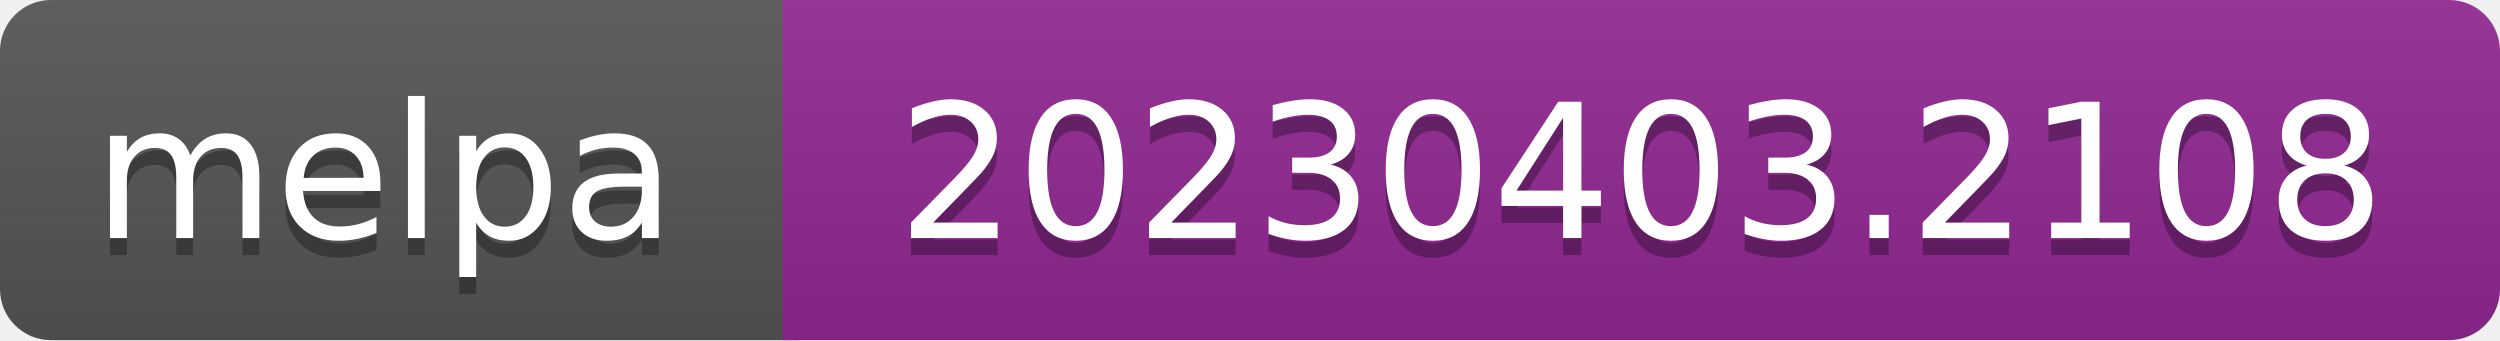
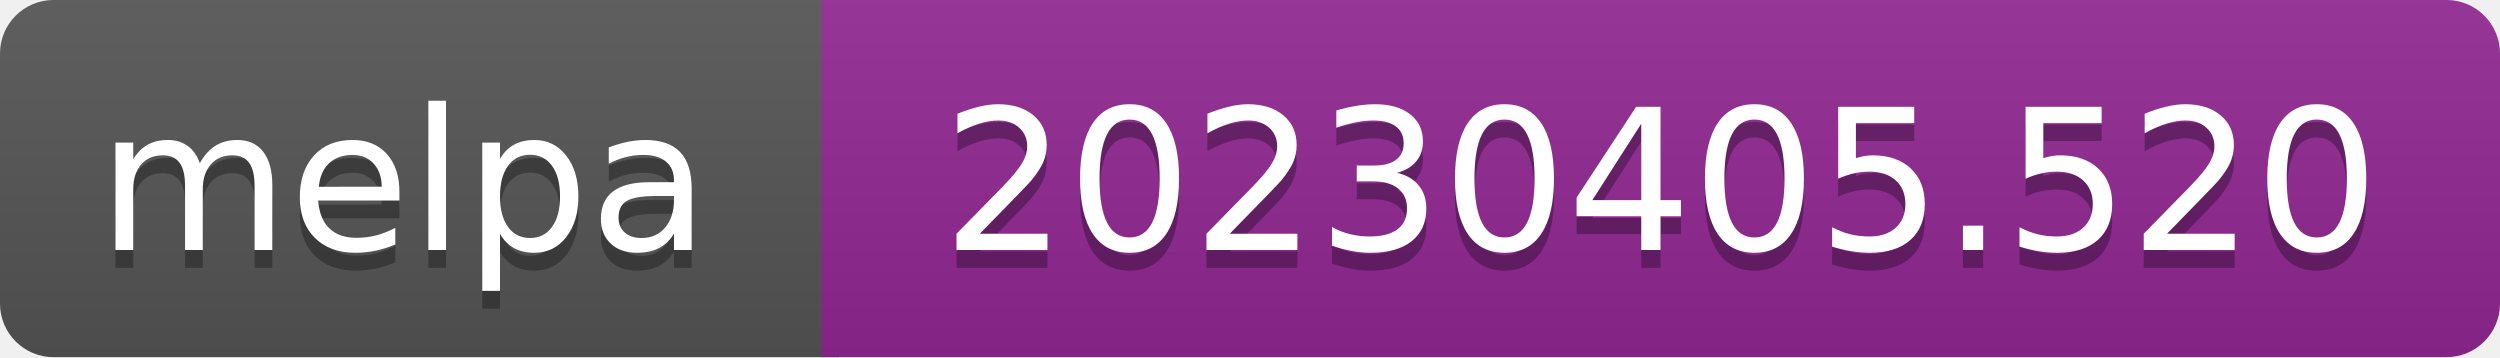
- <svg xmlns="http://www.w3.org/2000/svg" width="147" height="20" role="img" aria-label="melpa: 20230403.2108">
+ <svg xmlns="http://www.w3.org/2000/svg" width="140" height="20" role="img" aria-label="melpa: 20230405.520">
  <linearGradient id="s" x2="0" y2="100%">
    <stop offset="0" stop-color="#bbb" stop-opacity=".1" />
    <stop offset="1" stop-opacity=".1" />
  </linearGradient>
  <clipPath id="r">
-     <rect width="147" height="20" rx="3" fill="#fff" />
+     <rect width="140" height="20" rx="3" fill="#fff" />
  </clipPath>
  <g clip-path="url(#r)">
    <rect width="47" height="20" fill="#555" />
-     <rect x="46" width="147" height="20" fill="#922793" />
-     <rect width="147" height="20" fill="url(#s)" />
+     <rect x="46" width="140" height="20" fill="#922793" />
+     <rect width="140" height="20" fill="url(#s)" />
  </g>
  <g fill="#fff" text-anchor="middle" font-family="Verdana,Geneva,DejaVu Sans,sans-serif" font-size="110" text-rendering="geometricPrecision">
    <text aria-hidden="true" x="226" y="150" fill="#010101" fill-opacity=".3" transform="scale(.1)" textLength="343">melpa</text>
    <text x="226" y="140" transform="scale(.1)" fill="#fff" textLength="343">melpa</text>
-     <text aria-hidden="true" x="965" y="150" fill="#010101" fill-opacity=".3" transform="scale(.1)" textLength="875">20230403.2108</text>
-     <text x="965" y="140" transform="scale(.1)" fill="#fff" textLength="875">20230403.2108</text>
+     <text aria-hidden="true" x="930" y="150" fill="#010101" fill-opacity=".3" transform="scale(.1)" textLength="805">20230405.520</text>
+     <text x="930" y="140" transform="scale(.1)" fill="#fff" textLength="805">20230405.520</text>
  </g>
</svg>
